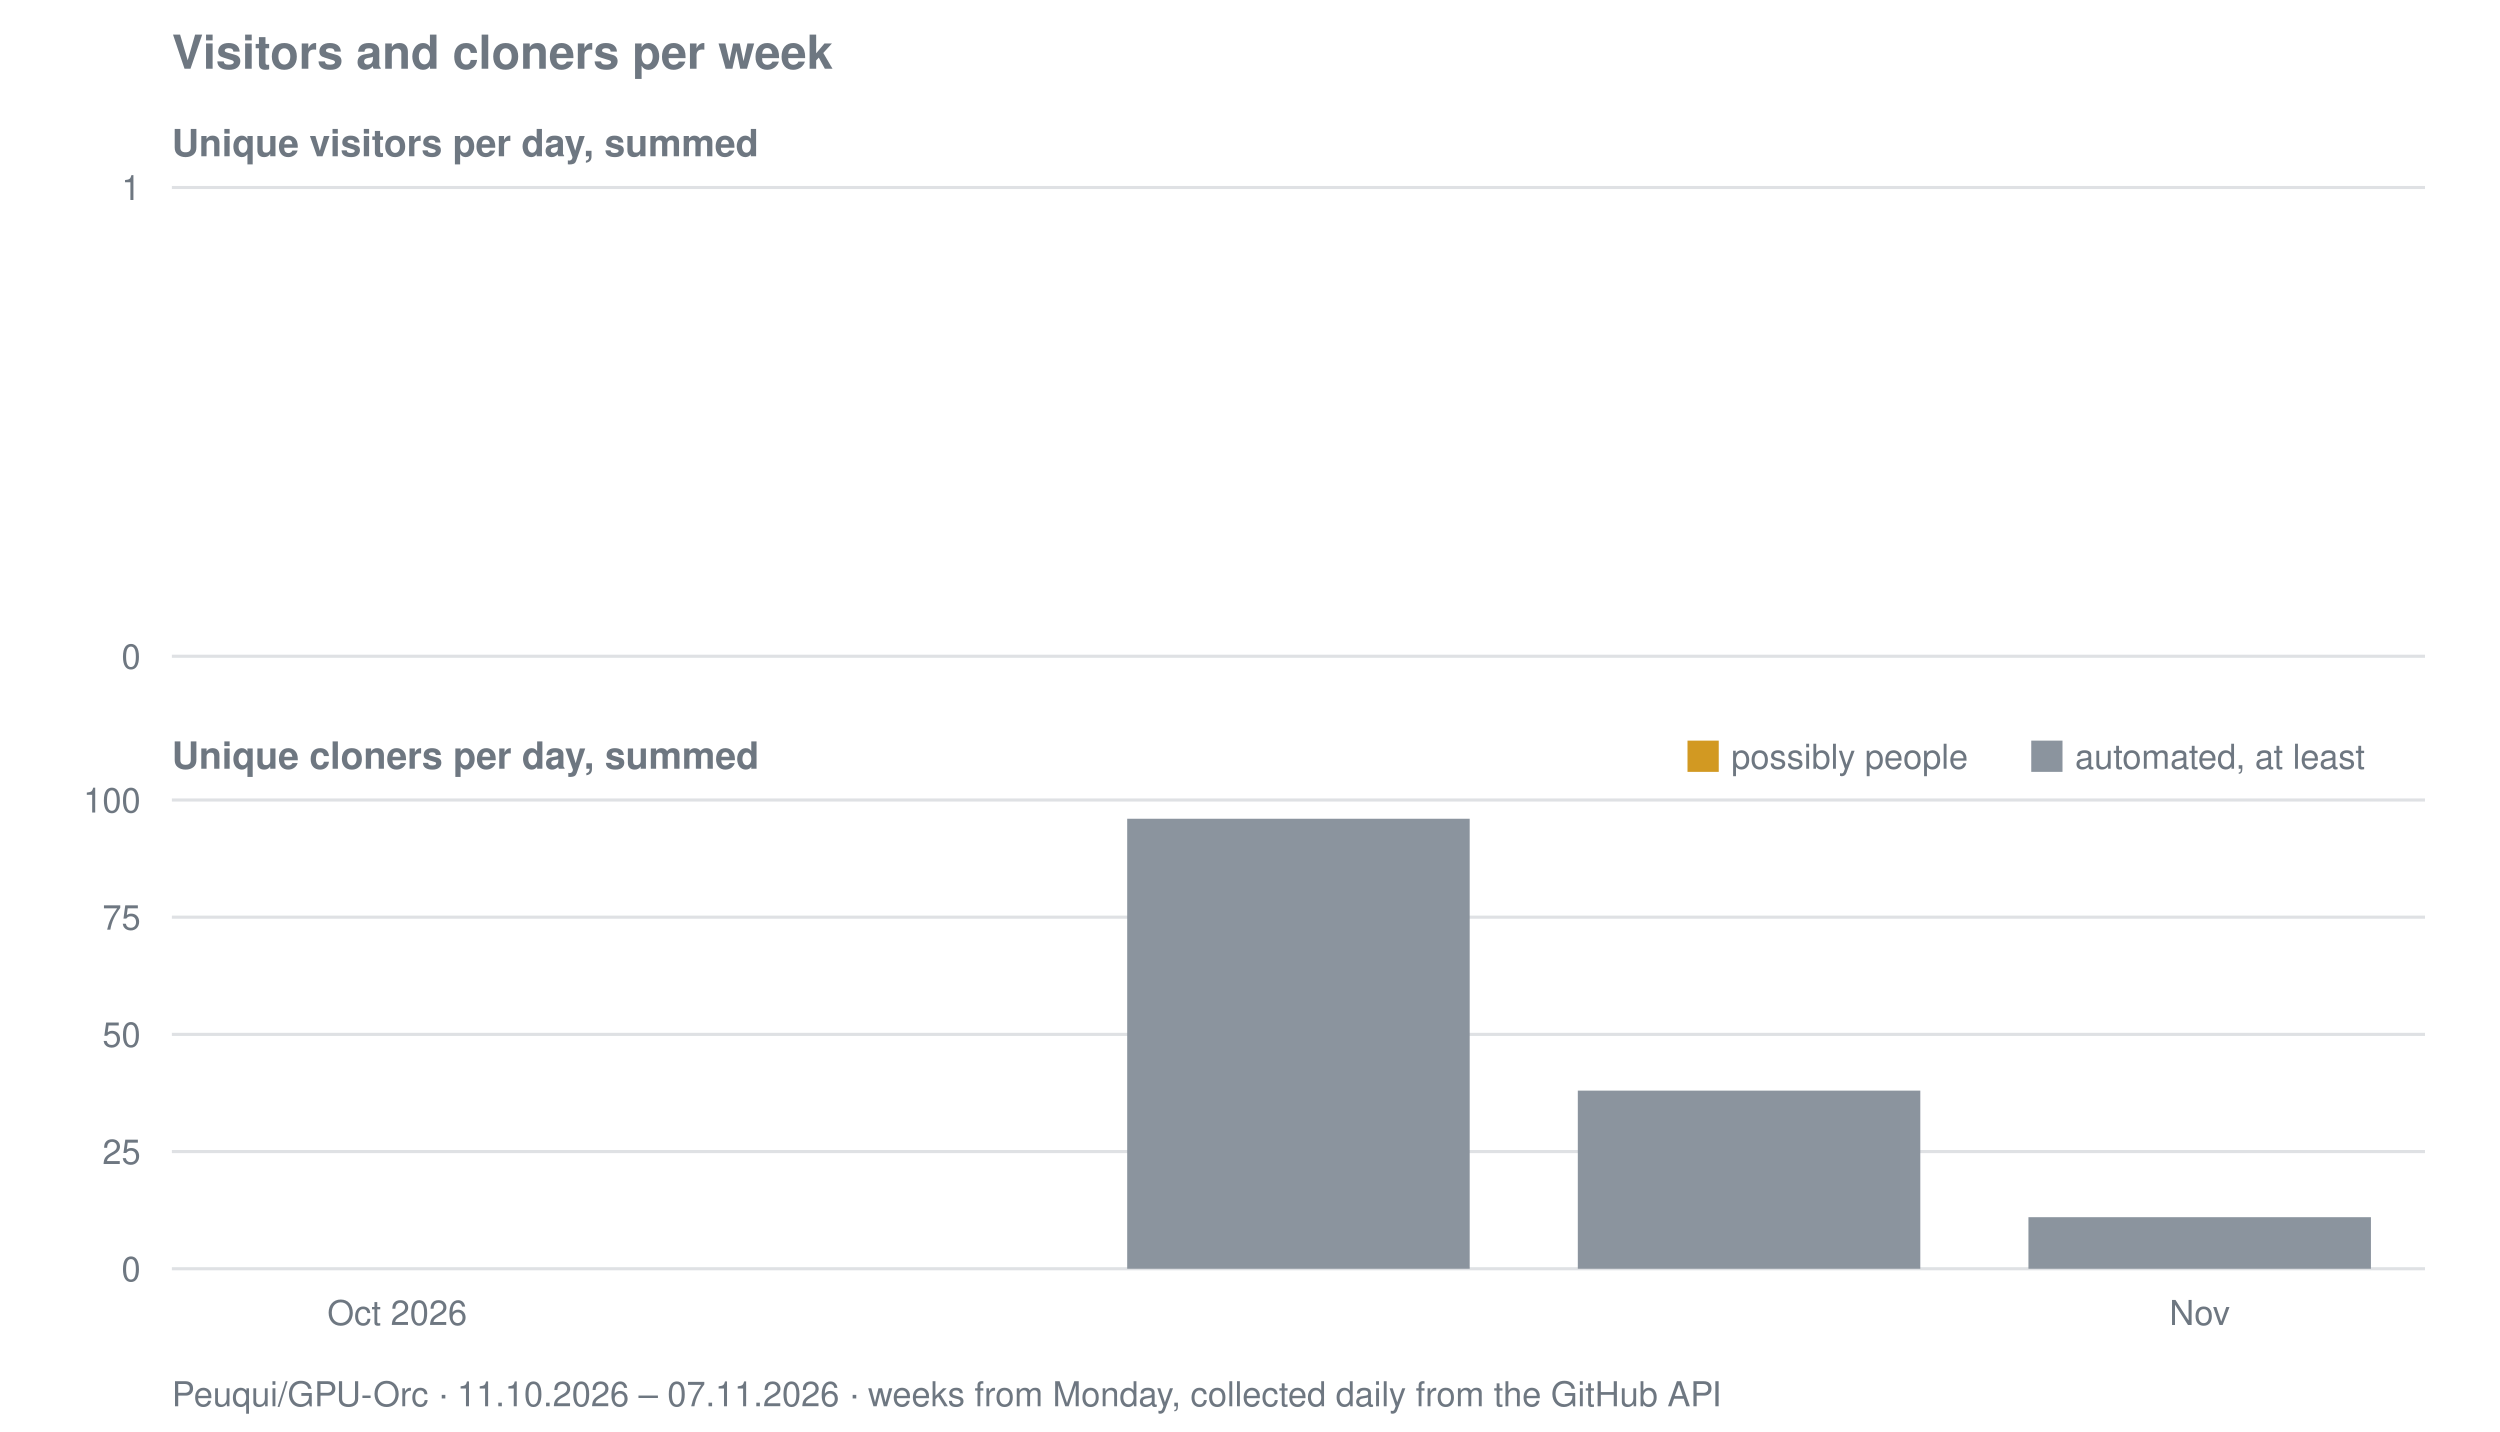
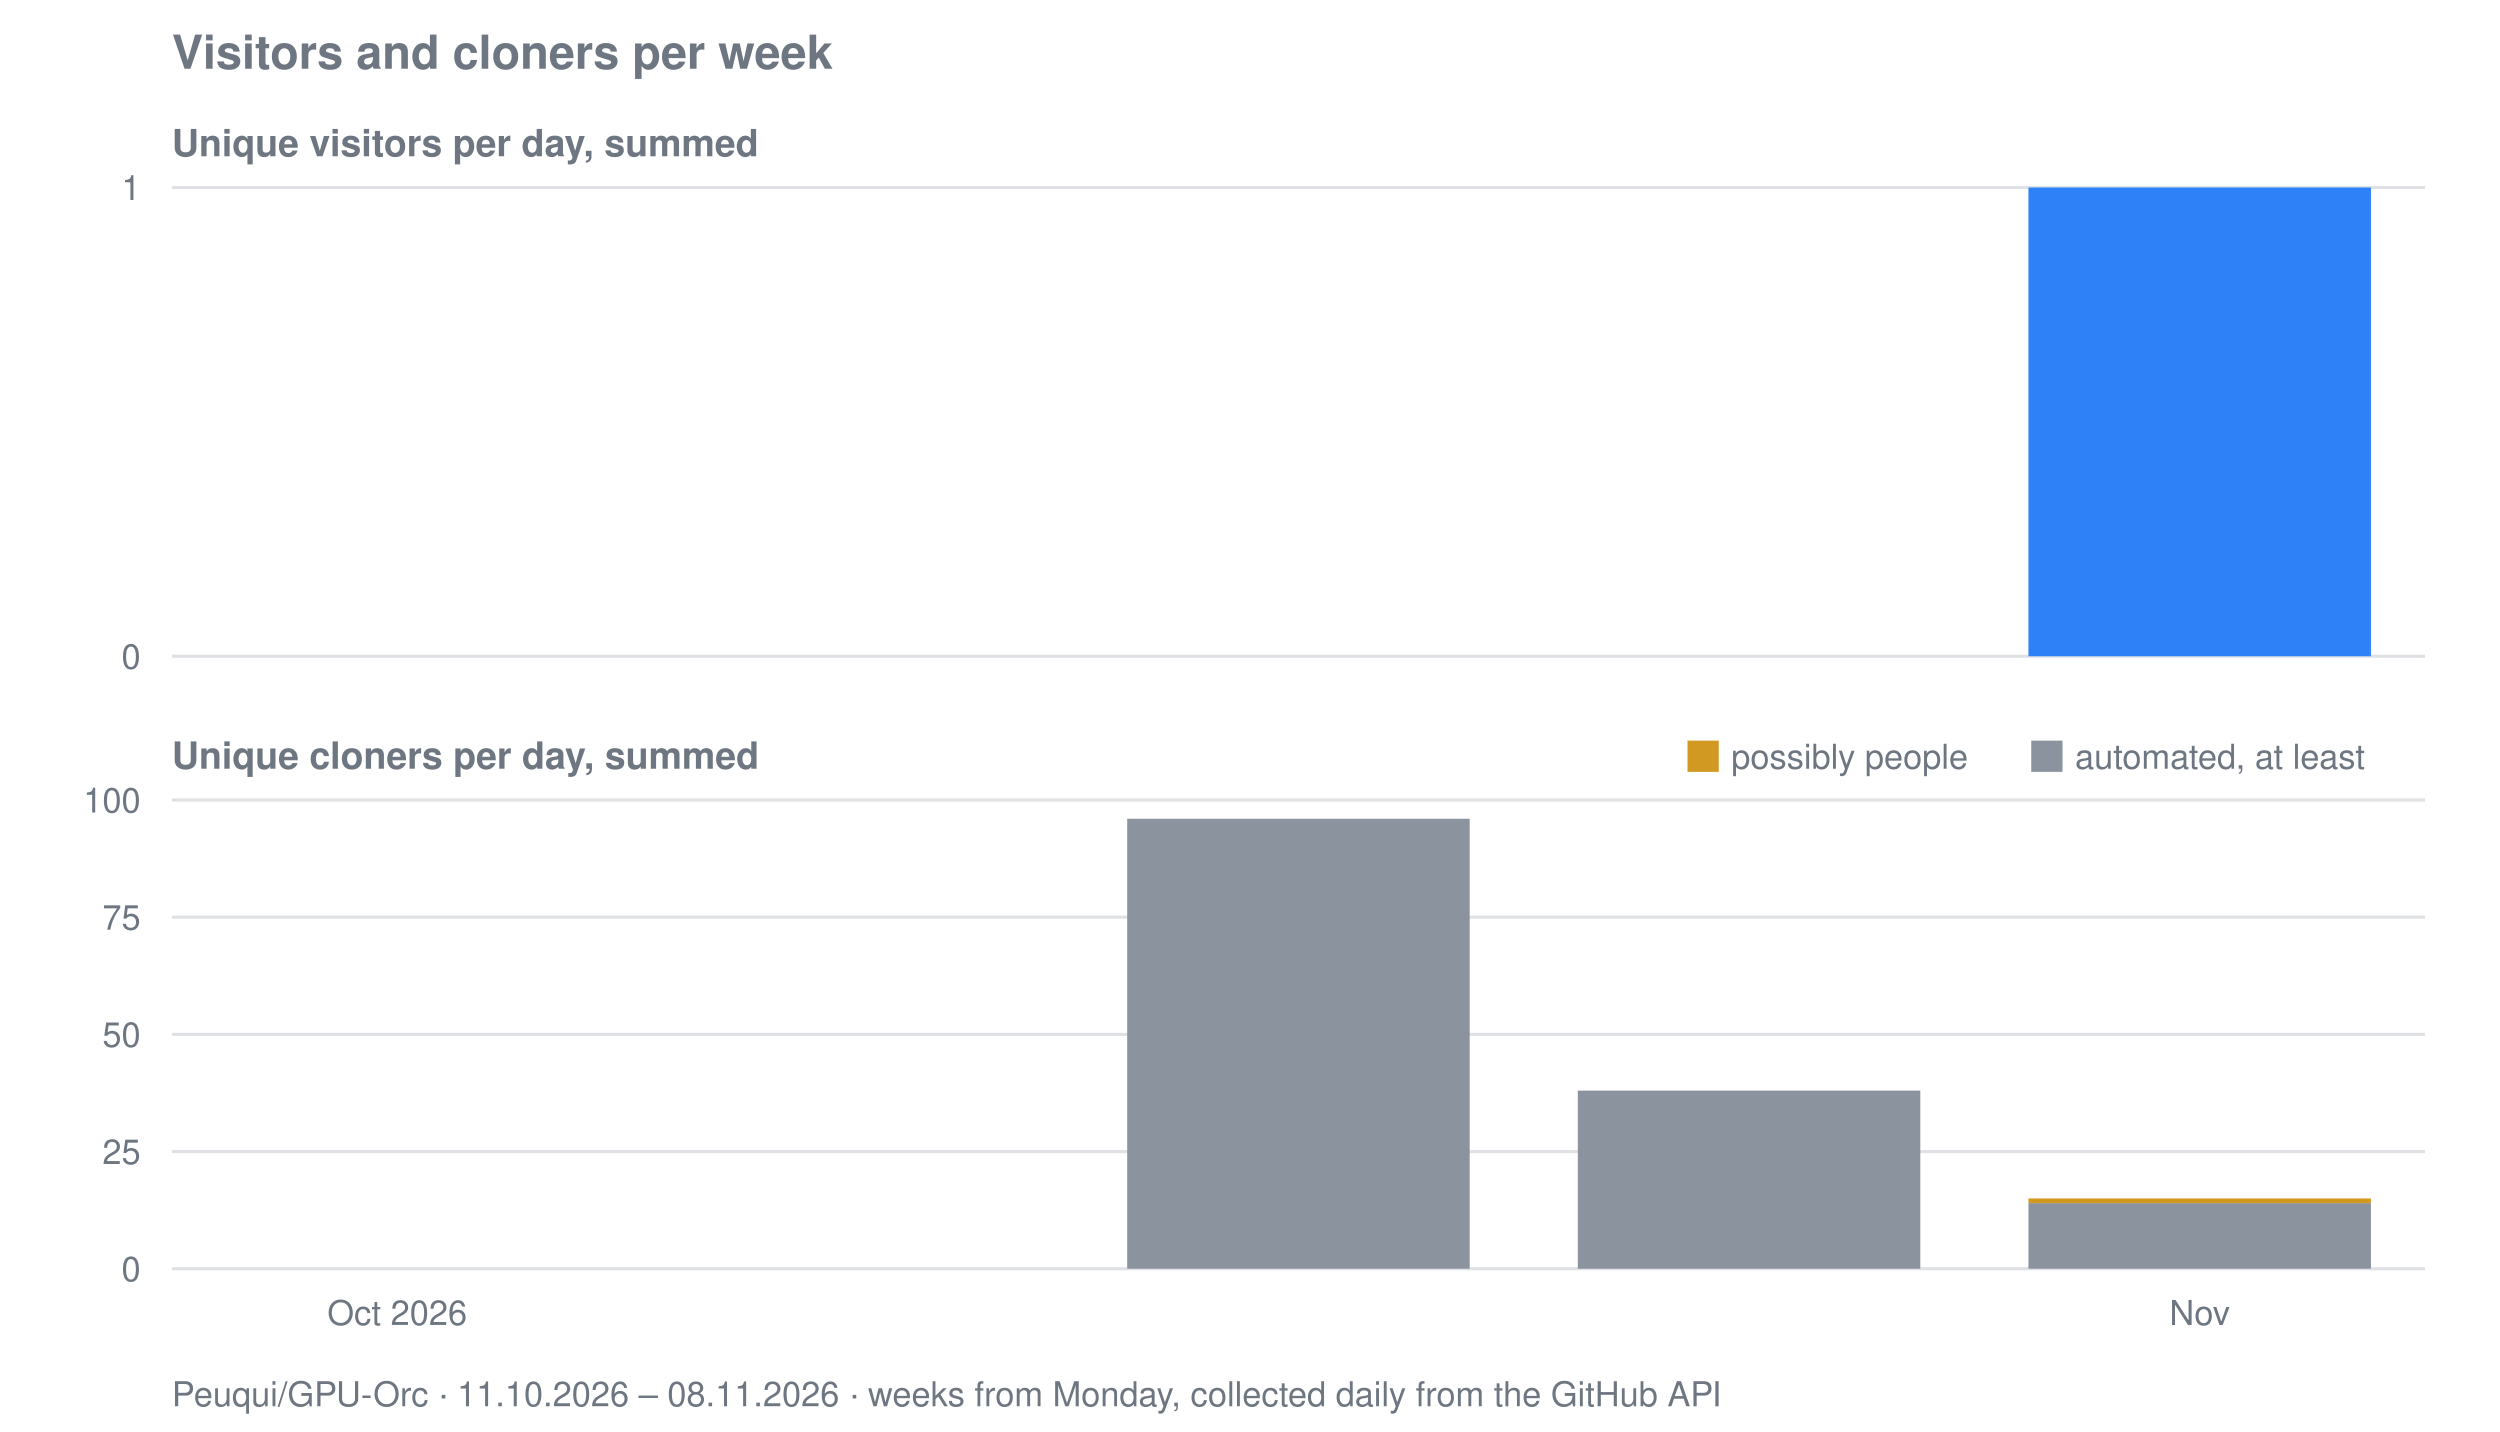
<svg xmlns="http://www.w3.org/2000/svg" viewBox="0 0 800 458" width="800" height="458" role="img" aria-label="Visitors and cloners per week for Peuqui/GPU-Orc">
  <text font-family="system-ui, -apple-system, Segoe UI, Helvetica, Arial, sans-serif" font-size="15" font-weight="600" fill="#6e7781" x="55" y="22">Visitors and cloners per week</text>
  <text font-family="system-ui, -apple-system, Segoe UI, Helvetica, Arial, sans-serif" font-size="12" font-weight="600" fill="#6e7781" x="55" y="50">Unique visitors per day, summed</text>
  <line stroke="#8b949e" stroke-width="1" opacity="0.28" x1="55" y1="210.0" x2="776" y2="210.0" />
  <text font-family="system-ui, -apple-system, Segoe UI, Helvetica, Arial, sans-serif" font-size="11" fill="#6e7781" x="45" y="214.0" text-anchor="end">0</text>
  <line stroke="#8b949e" stroke-width="1" opacity="0.28" x1="55" y1="60.0" x2="776" y2="60.0" />
  <text font-family="system-ui, -apple-system, Segoe UI, Helvetica, Arial, sans-serif" font-size="11" fill="#6e7781" x="45" y="64.0" text-anchor="end">1</text>
+   <rect fill="#2f81f7" x="649.1" y="60.0" width="109.6" height="150.0" />
  <text font-family="system-ui, -apple-system, Segoe UI, Helvetica, Arial, sans-serif" font-size="12" font-weight="600" fill="#6e7781" x="55" y="246">Unique cloners per day, summed</text>
  <line stroke="#8b949e" stroke-width="1" opacity="0.28" x1="55" y1="406.0" x2="776" y2="406.0" />
  <text font-family="system-ui, -apple-system, Segoe UI, Helvetica, Arial, sans-serif" font-size="11" fill="#6e7781" x="45" y="410.0" text-anchor="end">0</text>
  <line stroke="#8b949e" stroke-width="1" opacity="0.28" x1="55" y1="368.5" x2="776" y2="368.5" />
  <text font-family="system-ui, -apple-system, Segoe UI, Helvetica, Arial, sans-serif" font-size="11" fill="#6e7781" x="45" y="372.5" text-anchor="end">25</text>
  <line stroke="#8b949e" stroke-width="1" opacity="0.28" x1="55" y1="331.0" x2="776" y2="331.0" />
  <text font-family="system-ui, -apple-system, Segoe UI, Helvetica, Arial, sans-serif" font-size="11" fill="#6e7781" x="45" y="335.0" text-anchor="end">50</text>
  <line stroke="#8b949e" stroke-width="1" opacity="0.28" x1="55" y1="293.5" x2="776" y2="293.5" />
  <text font-family="system-ui, -apple-system, Segoe UI, Helvetica, Arial, sans-serif" font-size="11" fill="#6e7781" x="45" y="297.5" text-anchor="end">75</text>
  <line stroke="#8b949e" stroke-width="1" opacity="0.28" x1="55" y1="256.0" x2="776" y2="256.0" />
  <text font-family="system-ui, -apple-system, Segoe UI, Helvetica, Arial, sans-serif" font-size="11" fill="#6e7781" x="45" y="260.0" text-anchor="end">100</text>
  <rect fill="#8b949e" x="360.7" y="262.0" width="109.6" height="144.0" />
  <rect fill="#8b949e" x="504.9" y="349.0" width="109.6" height="57.0" />
-   <rect fill="#8b949e" x="649.1" y="389.5" width="109.6" height="16.5" />
+   <rect fill="#8b949e" x="649.1" y="385.0" width="109.6" height="21.0" />
+   <rect fill="#d29922" x="649.1" y="383.5" width="109.6" height="1.5" />
  <rect fill="#d29922" x="540" y="237" width="10" height="10" />
  <text font-family="system-ui, -apple-system, Segoe UI, Helvetica, Arial, sans-serif" font-size="11" fill="#6e7781" x="554" y="246">possibly people</text>
  <rect fill="#8b949e" x="650" y="237" width="10" height="10" />
  <text font-family="system-ui, -apple-system, Segoe UI, Helvetica, Arial, sans-serif" font-size="11" fill="#6e7781" x="664" y="246">automated, at least</text>
  <text font-family="system-ui, -apple-system, Segoe UI, Helvetica, Arial, sans-serif" font-size="11" fill="#6e7781" x="127.1" y="424" text-anchor="middle">Oct 2026</text>
  <text font-family="system-ui, -apple-system, Segoe UI, Helvetica, Arial, sans-serif" font-size="11" fill="#6e7781" x="703.9" y="424" text-anchor="middle">Nov</text>
-   <text font-family="system-ui, -apple-system, Segoe UI, Helvetica, Arial, sans-serif" font-size="11" fill="#6e7781" x="55" y="450">Peuqui/GPU-Orc · 11.10.2026 – 07.11.2026 · weeks from Monday, collected daily from the GitHub API</text>
+   <text font-family="system-ui, -apple-system, Segoe UI, Helvetica, Arial, sans-serif" font-size="11" fill="#6e7781" x="55" y="450">Peuqui/GPU-Orc · 11.10.2026 – 08.11.2026 · weeks from Monday, collected daily from the GitHub API</text>
</svg>
